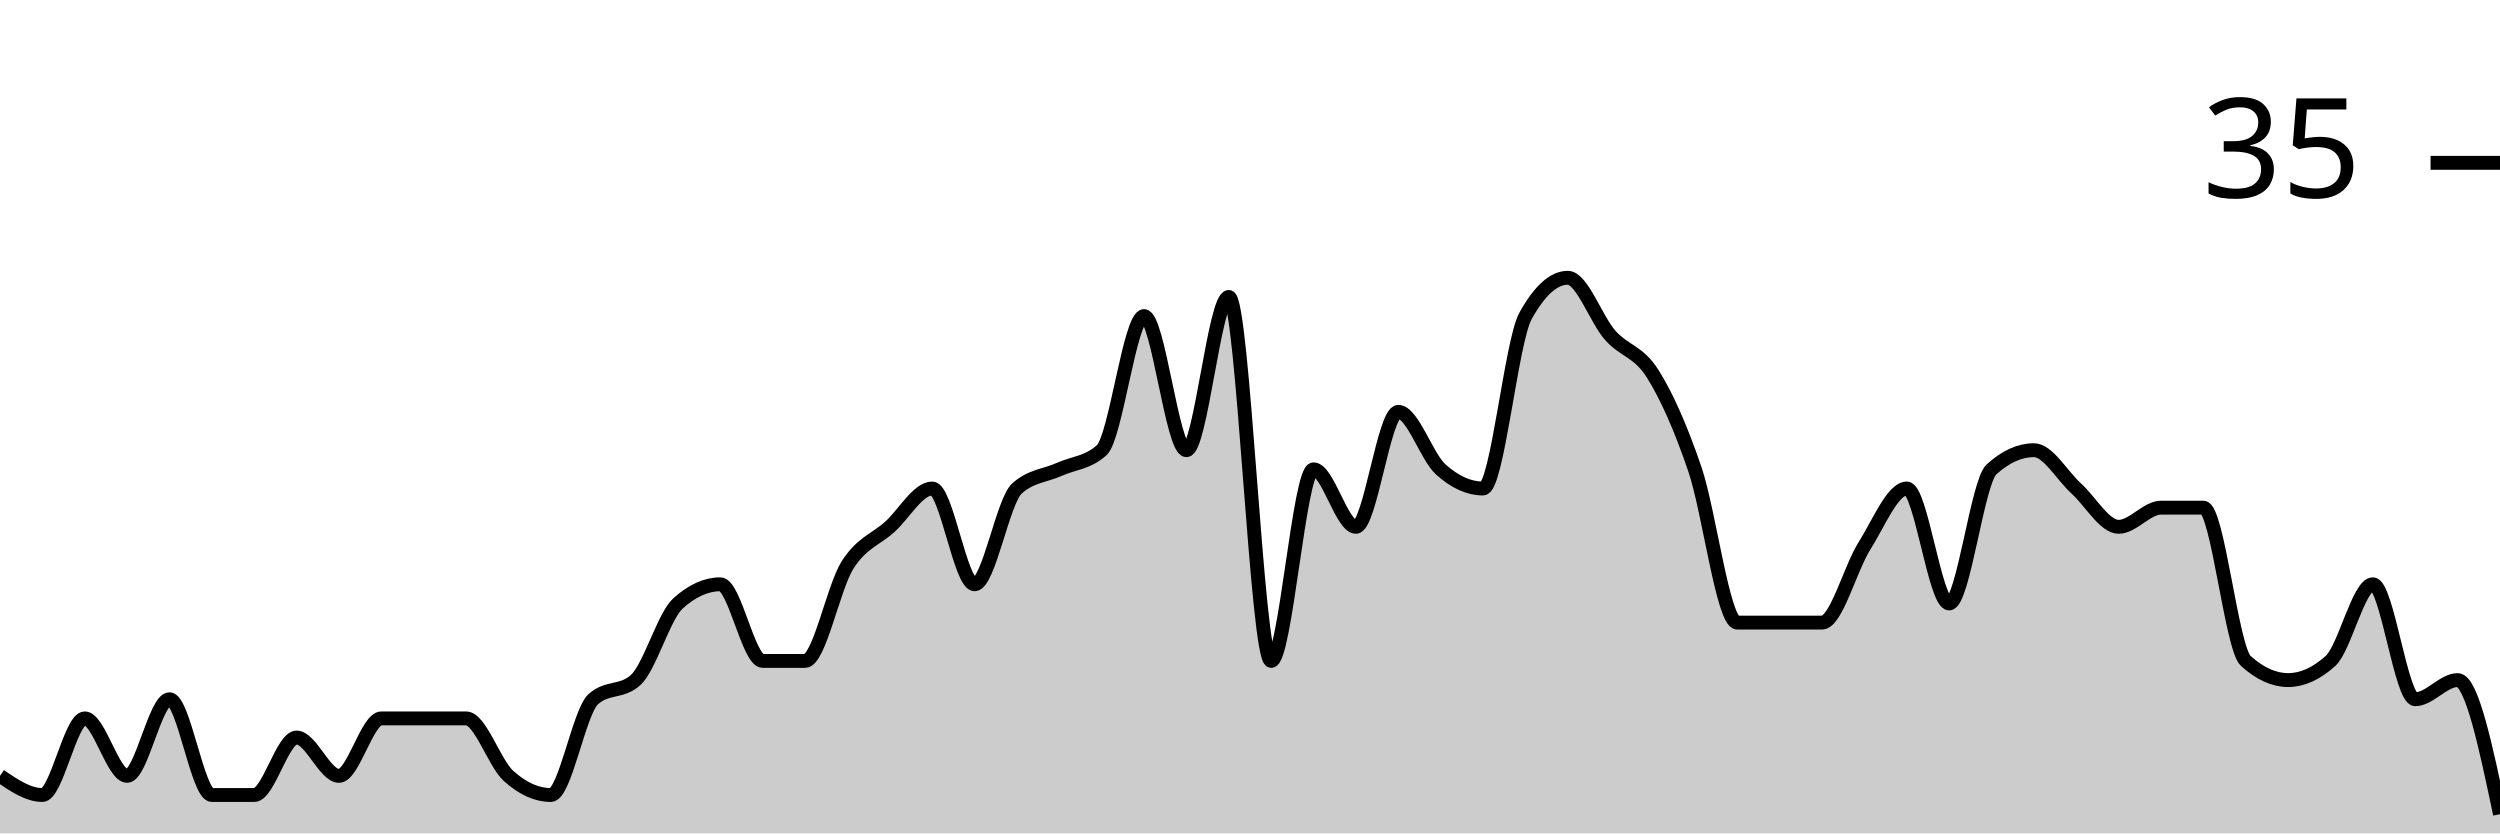
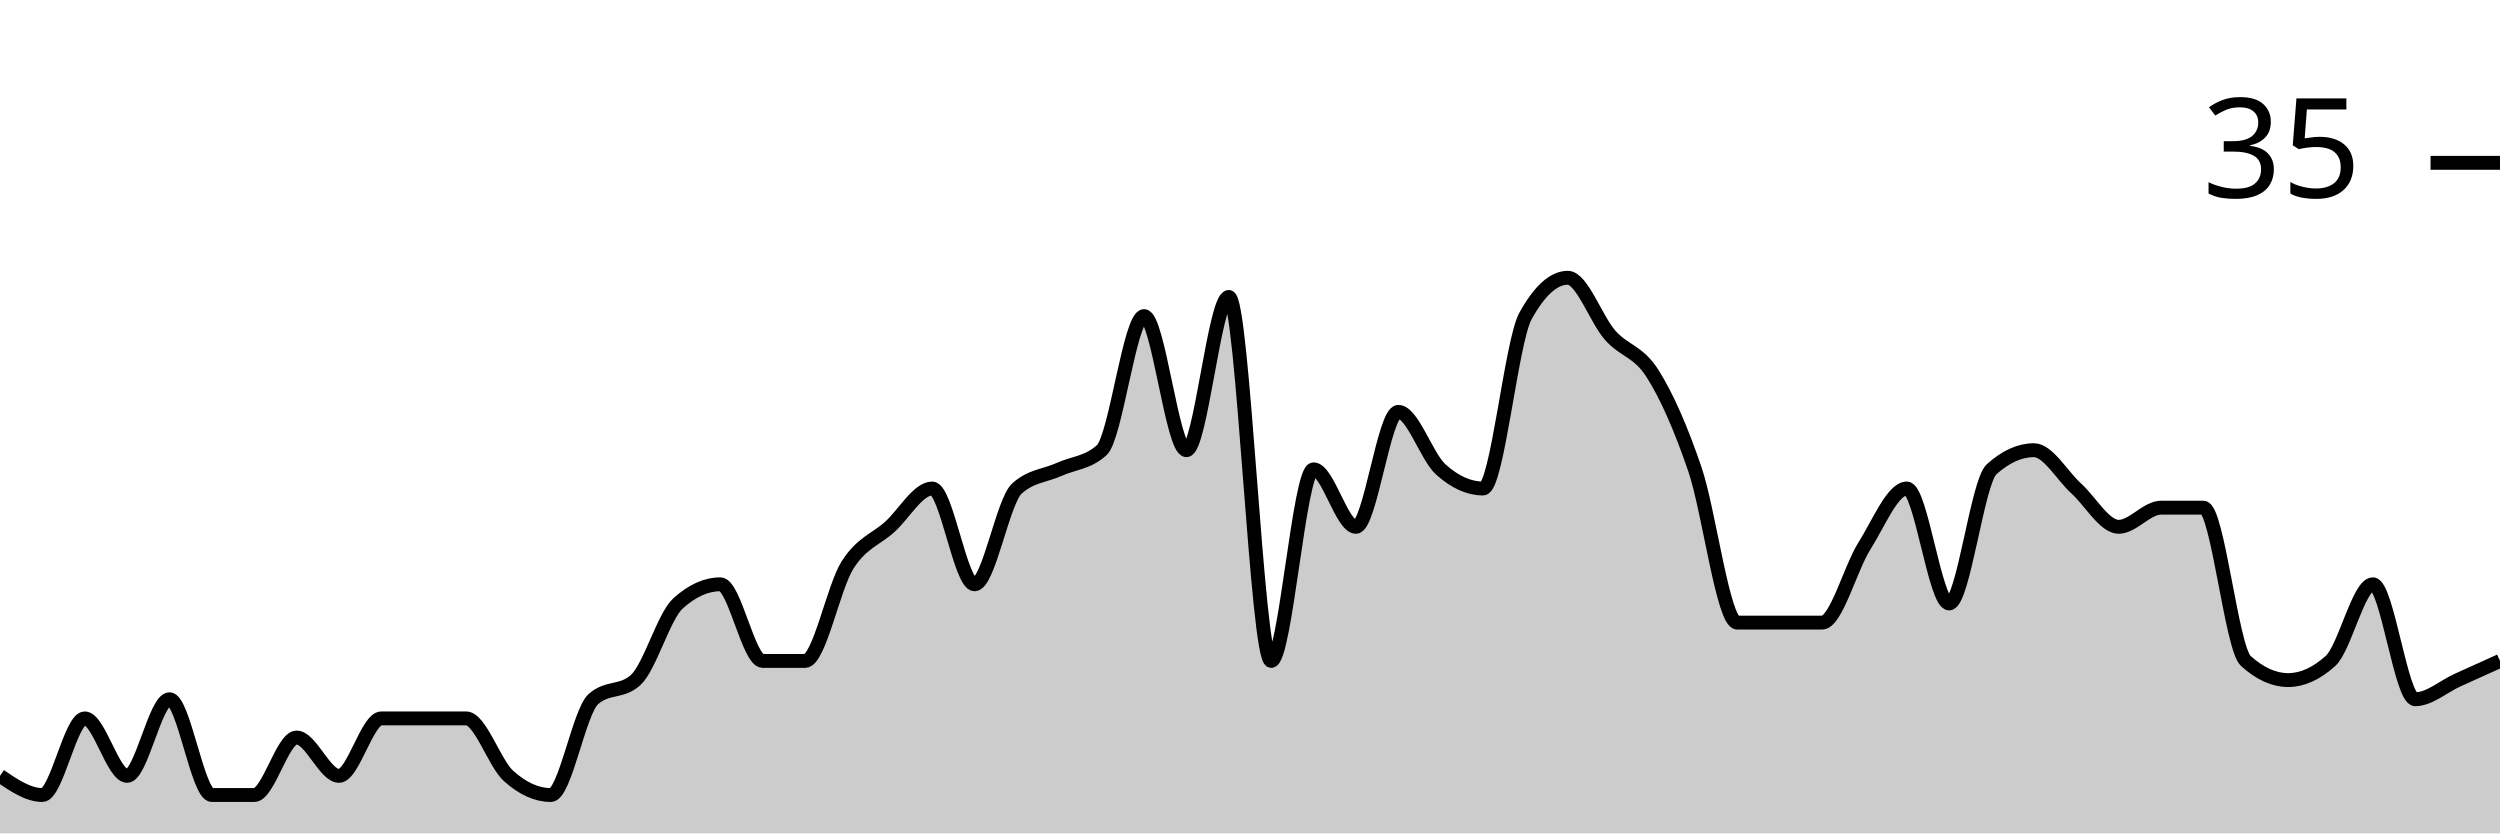
<svg xmlns="http://www.w3.org/2000/svg" viewBox="0 0 180 60">
  <g transform="translate(0,20)">
-     <path class="area" fill="rgba(0, 0, 0, 0.2)" d="M0,35.862C1.017,36.552,2.034,37.241,3.051,37.241C4.068,37.241,5.085,31.724,6.102,31.724C7.119,31.724,8.136,35.862,9.153,35.862C10.169,35.862,11.186,30.345,12.203,30.345C13.22,30.345,14.237,37.241,15.254,37.241C16.271,37.241,17.288,37.241,18.305,37.241C19.322,37.241,20.339,33.103,21.356,33.103C22.373,33.103,23.39,35.862,24.407,35.862C25.424,35.862,26.441,31.724,27.458,31.724C28.475,31.724,29.492,31.724,30.508,31.724C31.525,31.724,32.542,31.724,33.559,31.724C34.576,31.724,35.593,34.943,36.61,35.862C37.627,36.782,38.644,37.241,39.661,37.241C40.678,37.241,41.695,31.264,42.712,30.345C43.729,29.425,44.746,29.885,45.763,28.966C46.78,28.046,47.797,24.368,48.814,23.448C49.831,22.529,50.847,22.069,51.864,22.069C52.881,22.069,53.898,27.586,54.915,27.586C55.932,27.586,56.949,27.586,57.966,27.586C58.983,27.586,60,22.299,61.017,20.69C62.034,19.08,63.051,18.851,64.068,17.931C65.085,17.011,66.102,15.172,67.119,15.172C68.136,15.172,69.153,22.069,70.169,22.069C71.186,22.069,72.203,16.092,73.22,15.172C74.237,14.253,75.254,14.253,76.271,13.793C77.288,13.333,78.305,13.333,79.322,12.414C80.339,11.494,81.356,2.759,82.373,2.759C83.39,2.759,84.407,12.414,85.424,12.414C86.441,12.414,87.458,1.379,88.475,1.379C89.492,1.379,90.508,27.586,91.525,27.586C92.542,27.586,93.559,13.793,94.576,13.793C95.593,13.793,96.61,17.931,97.627,17.931C98.644,17.931,99.661,9.655,100.678,9.655C101.695,9.655,102.712,12.874,103.729,13.793C104.746,14.713,105.763,15.172,106.78,15.172C107.797,15.172,108.814,4.598,109.831,2.759C110.847,0.92,111.864,0,112.881,0C113.898,0,114.915,2.989,115.932,4.138C116.949,5.287,117.966,5.287,118.983,6.897C120,8.506,121.017,10.805,122.034,13.793C123.051,16.782,124.068,24.828,125.085,24.828C126.102,24.828,127.119,24.828,128.136,24.828C129.153,24.828,130.169,24.828,131.186,24.828C132.203,24.828,133.22,20.92,134.237,19.31C135.254,17.701,136.271,15.172,137.288,15.172C138.305,15.172,139.322,23.448,140.339,23.448C141.356,23.448,142.373,14.713,143.39,13.793C144.407,12.874,145.424,12.414,146.441,12.414C147.458,12.414,148.475,14.253,149.492,15.172C150.508,16.092,151.525,17.931,152.542,17.931C153.559,17.931,154.576,16.552,155.593,16.552C156.61,16.552,157.627,16.552,158.644,16.552C159.661,16.552,160.678,26.667,161.695,27.586C162.712,28.506,163.729,28.966,164.746,28.966C165.763,28.966,166.78,28.506,167.797,27.586C168.814,26.667,169.831,22.069,170.847,22.069C171.864,22.069,172.881,30.345,173.898,30.345C174.915,30.345,175.932,28.966,176.949,28.966C177.966,28.966,178.983,33.793,180,38.621L180,40C178.983,40,177.966,40,176.949,40C175.932,40,174.915,40,173.898,40C172.881,40,171.864,40,170.847,40C169.831,40,168.814,40,167.797,40C166.78,40,165.763,40,164.746,40C163.729,40,162.712,40,161.695,40C160.678,40,159.661,40,158.644,40C157.627,40,156.61,40,155.593,40C154.576,40,153.559,40,152.542,40C151.525,40,150.508,40,149.492,40C148.475,40,147.458,40,146.441,40C145.424,40,144.407,40,143.39,40C142.373,40,141.356,40,140.339,40C139.322,40,138.305,40,137.288,40C136.271,40,135.254,40,134.237,40C133.22,40,132.203,40,131.186,40C130.169,40,129.153,40,128.136,40C127.119,40,126.102,40,125.085,40C124.068,40,123.051,40,122.034,40C121.017,40,120,40,118.983,40C117.966,40,116.949,40,115.932,40C114.915,40,113.898,40,112.881,40C111.864,40,110.847,40,109.831,40C108.814,40,107.797,40,106.78,40C105.763,40,104.746,40,103.729,40C102.712,40,101.695,40,100.678,40C99.661,40,98.644,40,97.627,40C96.61,40,95.593,40,94.576,40C93.559,40,92.542,40,91.525,40C90.508,40,89.492,40,88.475,40C87.458,40,86.441,40,85.424,40C84.407,40,83.39,40,82.373,40C81.356,40,80.339,40,79.322,40C78.305,40,77.288,40,76.271,40C75.254,40,74.237,40,73.22,40C72.203,40,71.186,40,70.169,40C69.153,40,68.136,40,67.119,40C66.102,40,65.085,40,64.068,40C63.051,40,62.034,40,61.017,40C60,40,58.983,40,57.966,40C56.949,40,55.932,40,54.915,40C53.898,40,52.881,40,51.864,40C50.847,40,49.831,40,48.814,40C47.797,40,46.78,40,45.763,40C44.746,40,43.729,40,42.712,40C41.695,40,40.678,40,39.661,40C38.644,40,37.627,40,36.61,40C35.593,40,34.576,40,33.559,40C32.542,40,31.525,40,30.508,40C29.492,40,28.475,40,27.458,40C26.441,40,25.424,40,24.407,40C23.39,40,22.373,40,21.356,40C20.339,40,19.322,40,18.305,40C17.288,40,16.271,40,15.254,40C14.237,40,13.22,40,12.203,40C11.186,40,10.169,40,9.153,40C8.136,40,7.119,40,6.102,40C5.085,40,4.068,40,3.051,40C2.034,40,1.017,40,0,40Z" />
-     <path class="line" stroke="black" fill="none" d="M0,35.862C1.017,36.552,2.034,37.241,3.051,37.241C4.068,37.241,5.085,31.724,6.102,31.724C7.119,31.724,8.136,35.862,9.153,35.862C10.169,35.862,11.186,30.345,12.203,30.345C13.22,30.345,14.237,37.241,15.254,37.241C16.271,37.241,17.288,37.241,18.305,37.241C19.322,37.241,20.339,33.103,21.356,33.103C22.373,33.103,23.39,35.862,24.407,35.862C25.424,35.862,26.441,31.724,27.458,31.724C28.475,31.724,29.492,31.724,30.508,31.724C31.525,31.724,32.542,31.724,33.559,31.724C34.576,31.724,35.593,34.943,36.61,35.862C37.627,36.782,38.644,37.241,39.661,37.241C40.678,37.241,41.695,31.264,42.712,30.345C43.729,29.425,44.746,29.885,45.763,28.966C46.78,28.046,47.797,24.368,48.814,23.448C49.831,22.529,50.847,22.069,51.864,22.069C52.881,22.069,53.898,27.586,54.915,27.586C55.932,27.586,56.949,27.586,57.966,27.586C58.983,27.586,60,22.299,61.017,20.69C62.034,19.08,63.051,18.851,64.068,17.931C65.085,17.011,66.102,15.172,67.119,15.172C68.136,15.172,69.153,22.069,70.169,22.069C71.186,22.069,72.203,16.092,73.22,15.172C74.237,14.253,75.254,14.253,76.271,13.793C77.288,13.333,78.305,13.333,79.322,12.414C80.339,11.494,81.356,2.759,82.373,2.759C83.39,2.759,84.407,12.414,85.424,12.414C86.441,12.414,87.458,1.379,88.475,1.379C89.492,1.379,90.508,27.586,91.525,27.586C92.542,27.586,93.559,13.793,94.576,13.793C95.593,13.793,96.61,17.931,97.627,17.931C98.644,17.931,99.661,9.655,100.678,9.655C101.695,9.655,102.712,12.874,103.729,13.793C104.746,14.713,105.763,15.172,106.78,15.172C107.797,15.172,108.814,4.598,109.831,2.759C110.847,0.92,111.864,0,112.881,0C113.898,0,114.915,2.989,115.932,4.138C116.949,5.287,117.966,5.287,118.983,6.897C120,8.506,121.017,10.805,122.034,13.793C123.051,16.782,124.068,24.828,125.085,24.828C126.102,24.828,127.119,24.828,128.136,24.828C129.153,24.828,130.169,24.828,131.186,24.828C132.203,24.828,133.22,20.92,134.237,19.31C135.254,17.701,136.271,15.172,137.288,15.172C138.305,15.172,139.322,23.448,140.339,23.448C141.356,23.448,142.373,14.713,143.39,13.793C144.407,12.874,145.424,12.414,146.441,12.414C147.458,12.414,148.475,14.253,149.492,15.172C150.508,16.092,151.525,17.931,152.542,17.931C153.559,17.931,154.576,16.552,155.593,16.552C156.61,16.552,157.627,16.552,158.644,16.552C159.661,16.552,160.678,26.667,161.695,27.586C162.712,28.506,163.729,28.966,164.746,28.966C165.763,28.966,166.78,28.506,167.797,27.586C168.814,26.667,169.831,22.069,170.847,22.069C171.864,22.069,172.881,30.345,173.898,30.345C174.915,30.345,175.932,28.966,176.949,28.966C177.966,28.966,178.983,33.793,180,38.621" />
+     <path class="area" fill="rgba(0, 0, 0, 0.2)" d="M0,35.862C1.017,36.552,2.034,37.241,3.051,37.241C4.068,37.241,5.085,31.724,6.102,31.724C7.119,31.724,8.136,35.862,9.153,35.862C10.169,35.862,11.186,30.345,12.203,30.345C13.22,30.345,14.237,37.241,15.254,37.241C16.271,37.241,17.288,37.241,18.305,37.241C19.322,37.241,20.339,33.103,21.356,33.103C22.373,33.103,23.39,35.862,24.407,35.862C25.424,35.862,26.441,31.724,27.458,31.724C28.475,31.724,29.492,31.724,30.508,31.724C31.525,31.724,32.542,31.724,33.559,31.724C34.576,31.724,35.593,34.943,36.61,35.862C37.627,36.782,38.644,37.241,39.661,37.241C40.678,37.241,41.695,31.264,42.712,30.345C43.729,29.425,44.746,29.885,45.763,28.966C46.78,28.046,47.797,24.368,48.814,23.448C49.831,22.529,50.847,22.069,51.864,22.069C52.881,22.069,53.898,27.586,54.915,27.586C55.932,27.586,56.949,27.586,57.966,27.586C58.983,27.586,60,22.299,61.017,20.69C62.034,19.08,63.051,18.851,64.068,17.931C65.085,17.011,66.102,15.172,67.119,15.172C68.136,15.172,69.153,22.069,70.169,22.069C71.186,22.069,72.203,16.092,73.22,15.172C74.237,14.253,75.254,14.253,76.271,13.793C77.288,13.333,78.305,13.333,79.322,12.414C80.339,11.494,81.356,2.759,82.373,2.759C83.39,2.759,84.407,12.414,85.424,12.414C86.441,12.414,87.458,1.379,88.475,1.379C89.492,1.379,90.508,27.586,91.525,27.586C92.542,27.586,93.559,13.793,94.576,13.793C95.593,13.793,96.61,17.931,97.627,17.931C98.644,17.931,99.661,9.655,100.678,9.655C101.695,9.655,102.712,12.874,103.729,13.793C104.746,14.713,105.763,15.172,106.78,15.172C107.797,15.172,108.814,4.598,109.831,2.759C110.847,0.92,111.864,0,112.881,0C113.898,0,114.915,2.989,115.932,4.138C116.949,5.287,117.966,5.287,118.983,6.897C120,8.506,121.017,10.805,122.034,13.793C123.051,16.782,124.068,24.828,125.085,24.828C126.102,24.828,127.119,24.828,128.136,24.828C129.153,24.828,130.169,24.828,131.186,24.828C132.203,24.828,133.22,20.92,134.237,19.31C135.254,17.701,136.271,15.172,137.288,15.172C138.305,15.172,139.322,23.448,140.339,23.448C141.356,23.448,142.373,14.713,143.39,13.793C144.407,12.874,145.424,12.414,146.441,12.414C147.458,12.414,148.475,14.253,149.492,15.172C150.508,16.092,151.525,17.931,152.542,17.931C153.559,17.931,154.576,16.552,155.593,16.552C156.61,16.552,157.627,16.552,158.644,16.552C159.661,16.552,160.678,26.667,161.695,27.586C162.712,28.506,163.729,28.966,164.746,28.966C165.763,28.966,166.78,28.506,167.797,27.586C168.814,26.667,169.831,22.069,170.847,22.069C171.864,22.069,172.881,30.345,173.898,30.345C174.915,30.345,175.932,29.425,176.949,28.966C177.966,28.506,178.983,28.046,180,27.586L180,40C178.983,40,177.966,40,176.949,40C175.932,40,174.915,40,173.898,40C172.881,40,171.864,40,170.847,40C169.831,40,168.814,40,167.797,40C166.78,40,165.763,40,164.746,40C163.729,40,162.712,40,161.695,40C160.678,40,159.661,40,158.644,40C157.627,40,156.61,40,155.593,40C154.576,40,153.559,40,152.542,40C151.525,40,150.508,40,149.492,40C148.475,40,147.458,40,146.441,40C145.424,40,144.407,40,143.39,40C142.373,40,141.356,40,140.339,40C139.322,40,138.305,40,137.288,40C136.271,40,135.254,40,134.237,40C133.22,40,132.203,40,131.186,40C130.169,40,129.153,40,128.136,40C127.119,40,126.102,40,125.085,40C124.068,40,123.051,40,122.034,40C121.017,40,120,40,118.983,40C117.966,40,116.949,40,115.932,40C114.915,40,113.898,40,112.881,40C111.864,40,110.847,40,109.831,40C108.814,40,107.797,40,106.78,40C105.763,40,104.746,40,103.729,40C102.712,40,101.695,40,100.678,40C99.661,40,98.644,40,97.627,40C96.61,40,95.593,40,94.576,40C93.559,40,92.542,40,91.525,40C90.508,40,89.492,40,88.475,40C87.458,40,86.441,40,85.424,40C84.407,40,83.39,40,82.373,40C81.356,40,80.339,40,79.322,40C78.305,40,77.288,40,76.271,40C75.254,40,74.237,40,73.22,40C72.203,40,71.186,40,70.169,40C69.153,40,68.136,40,67.119,40C66.102,40,65.085,40,64.068,40C63.051,40,62.034,40,61.017,40C60,40,58.983,40,57.966,40C56.949,40,55.932,40,54.915,40C53.898,40,52.881,40,51.864,40C50.847,40,49.831,40,48.814,40C47.797,40,46.78,40,45.763,40C44.746,40,43.729,40,42.712,40C41.695,40,40.678,40,39.661,40C38.644,40,37.627,40,36.61,40C35.593,40,34.576,40,33.559,40C32.542,40,31.525,40,30.508,40C29.492,40,28.475,40,27.458,40C26.441,40,25.424,40,24.407,40C23.39,40,22.373,40,21.356,40C20.339,40,19.322,40,18.305,40C17.288,40,16.271,40,15.254,40C14.237,40,13.22,40,12.203,40C11.186,40,10.169,40,9.153,40C8.136,40,7.119,40,6.102,40C5.085,40,4.068,40,3.051,40C2.034,40,1.017,40,0,40Z" />
+     <path class="line" stroke="black" fill="none" d="M0,35.862C1.017,36.552,2.034,37.241,3.051,37.241C4.068,37.241,5.085,31.724,6.102,31.724C7.119,31.724,8.136,35.862,9.153,35.862C10.169,35.862,11.186,30.345,12.203,30.345C13.22,30.345,14.237,37.241,15.254,37.241C16.271,37.241,17.288,37.241,18.305,37.241C19.322,37.241,20.339,33.103,21.356,33.103C22.373,33.103,23.39,35.862,24.407,35.862C25.424,35.862,26.441,31.724,27.458,31.724C28.475,31.724,29.492,31.724,30.508,31.724C31.525,31.724,32.542,31.724,33.559,31.724C34.576,31.724,35.593,34.943,36.61,35.862C37.627,36.782,38.644,37.241,39.661,37.241C40.678,37.241,41.695,31.264,42.712,30.345C43.729,29.425,44.746,29.885,45.763,28.966C46.78,28.046,47.797,24.368,48.814,23.448C49.831,22.529,50.847,22.069,51.864,22.069C52.881,22.069,53.898,27.586,54.915,27.586C55.932,27.586,56.949,27.586,57.966,27.586C58.983,27.586,60,22.299,61.017,20.69C62.034,19.08,63.051,18.851,64.068,17.931C65.085,17.011,66.102,15.172,67.119,15.172C68.136,15.172,69.153,22.069,70.169,22.069C71.186,22.069,72.203,16.092,73.22,15.172C74.237,14.253,75.254,14.253,76.271,13.793C77.288,13.333,78.305,13.333,79.322,12.414C80.339,11.494,81.356,2.759,82.373,2.759C83.39,2.759,84.407,12.414,85.424,12.414C86.441,12.414,87.458,1.379,88.475,1.379C89.492,1.379,90.508,27.586,91.525,27.586C92.542,27.586,93.559,13.793,94.576,13.793C95.593,13.793,96.61,17.931,97.627,17.931C98.644,17.931,99.661,9.655,100.678,9.655C101.695,9.655,102.712,12.874,103.729,13.793C104.746,14.713,105.763,15.172,106.78,15.172C107.797,15.172,108.814,4.598,109.831,2.759C110.847,0.92,111.864,0,112.881,0C113.898,0,114.915,2.989,115.932,4.138C116.949,5.287,117.966,5.287,118.983,6.897C120,8.506,121.017,10.805,122.034,13.793C123.051,16.782,124.068,24.828,125.085,24.828C126.102,24.828,127.119,24.828,128.136,24.828C129.153,24.828,130.169,24.828,131.186,24.828C132.203,24.828,133.22,20.92,134.237,19.31C135.254,17.701,136.271,15.172,137.288,15.172C138.305,15.172,139.322,23.448,140.339,23.448C141.356,23.448,142.373,14.713,143.39,13.793C144.407,12.874,145.424,12.414,146.441,12.414C147.458,12.414,148.475,14.253,149.492,15.172C150.508,16.092,151.525,17.931,152.542,17.931C153.559,17.931,154.576,16.552,155.593,16.552C156.61,16.552,157.627,16.552,158.644,16.552C159.661,16.552,160.678,26.667,161.695,27.586C162.712,28.506,163.729,28.966,164.746,28.966C165.763,28.966,166.78,28.506,167.797,27.586C168.814,26.667,169.831,22.069,170.847,22.069C171.864,22.069,172.881,30.345,173.898,30.345C174.915,30.345,175.932,29.425,176.949,28.966C177.966,28.506,178.983,28.046,180,27.586" />
    <path class="axis-ceiling" stroke-width="1" stroke="black" fill="none" d="M175,-8.276L180,-8.276" />
    <text class="axis-ceiling-label" font-family="sans-serif" text-anchor="end" font-size="10px" x="170" y="-5.776">35</text>
  </g>
</svg>
